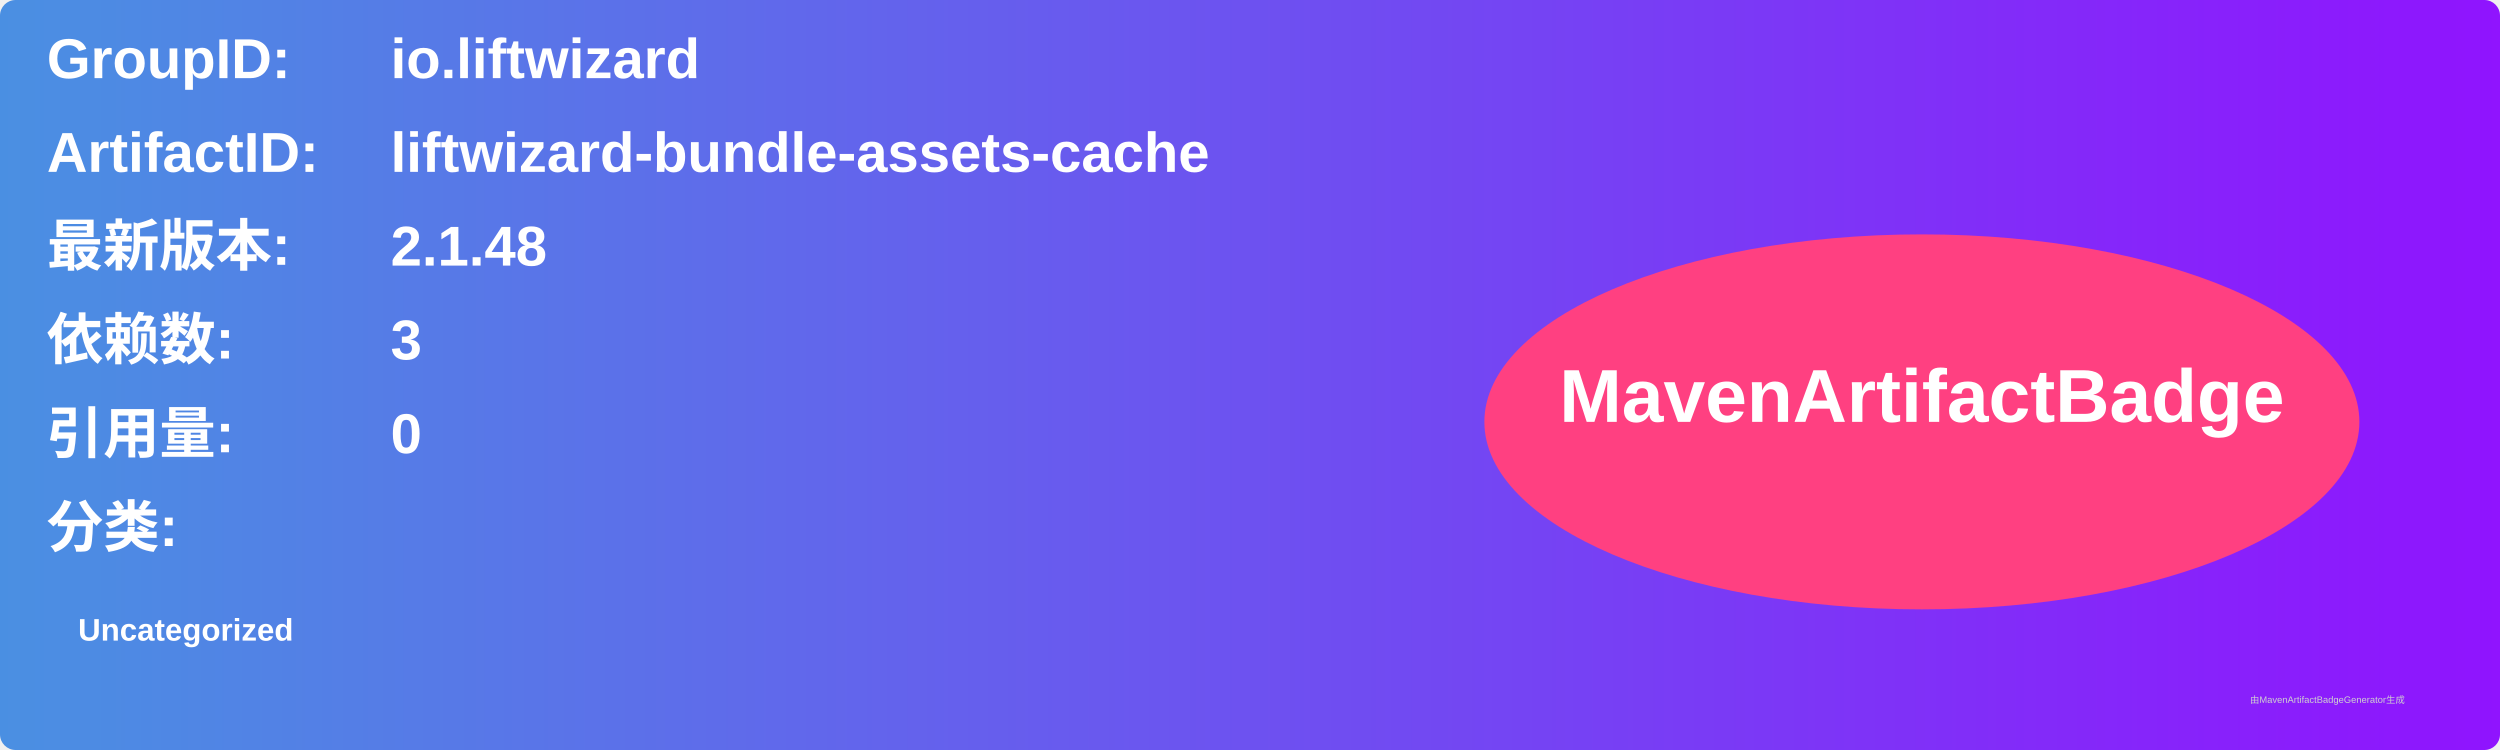
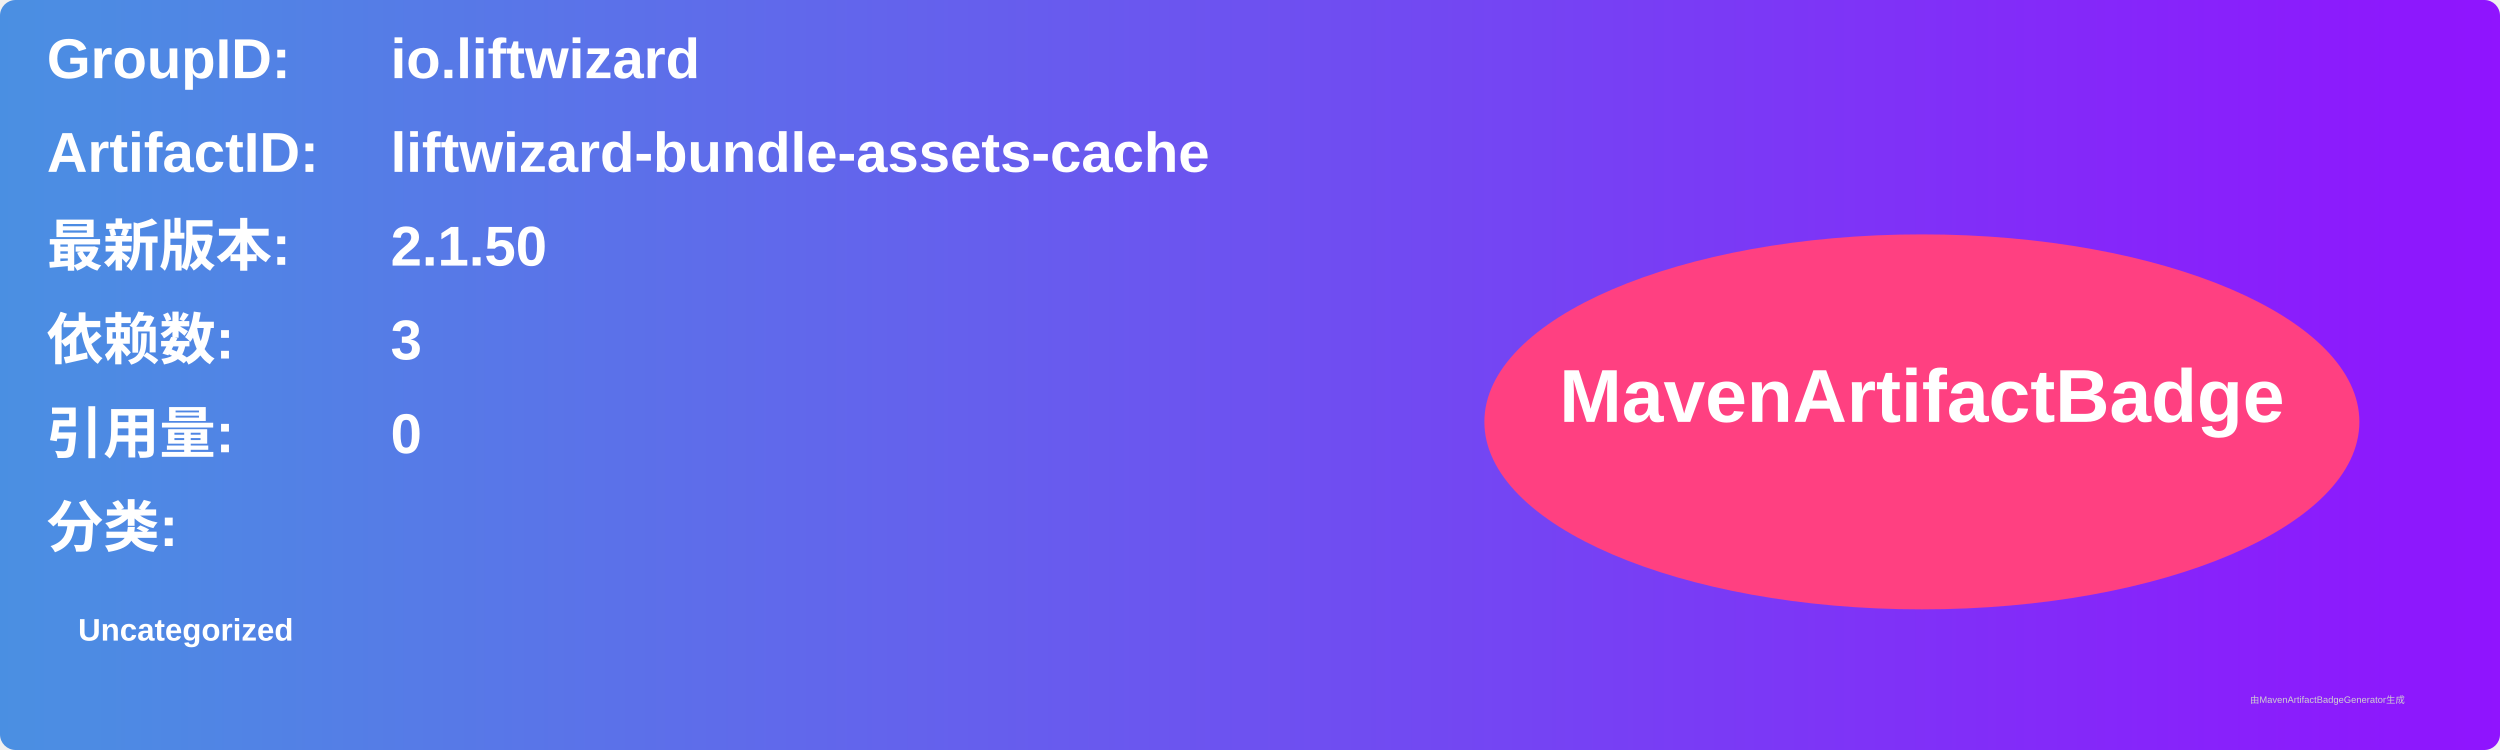
<svg xmlns="http://www.w3.org/2000/svg" width="800" height="240" viewBox="0 0 800 240">
  <linearGradient id="grad" x1="0%" y1="0%" x2="100%" y2="0%">
    <stop offset="0%" stop-color="#4a90e2" />
    <stop offset="100%" stop-color="#9013fe" />
  </linearGradient>
  <rect width="100%" height="100%" rx="5" ry="5" fill="url(#grad)" />
  <g transform="translate(15, 15)">
    <text x="0" y="10" font-family="Arial" font-size="18" fill="white" font-weight="bold" width="260">GroupID:</text>
    <text x="110" y="10" font-family="Arial" font-size="18" fill="white" font-weight="bold" width="460">io.liftwizard</text>
    <text x="0" y="40" font-family="Arial" font-size="18" fill="white" font-weight="bold" width="260">ArtifactID:</text>
    <text x="110" y="40" font-family="Arial" font-size="18" fill="white" font-weight="bold" width="460">liftwizard-bundle-assets-cache</text>
    <text x="0" y="70" font-family="Arial" font-size="18" fill="white" font-weight="bold">最新版本:</text>
    <text x="110" y="70" font-family="Arial" font-size="18" fill="white" font-weight="bold">
-       <tspan font-weight="bold">2.1.48</tspan>
+       <tspan font-weight="bold">2.1.50</tspan>
    </text>
    <text x="0" y="100" font-family="Arial" font-size="18" fill="white" font-weight="bold">依赖数: </text>
    <text x="110" y="100" font-family="Arial" font-size="18" fill="white">
      <tspan font-weight="bold">3</tspan>
    </text>
    <text x="0" y="130" font-family="Arial" font-size="18" fill="white" font-weight="bold">引用量: </text>
    <text x="110" y="130" font-family="Arial" font-size="18" fill="white">
      <tspan font-weight="bold">0</tspan>
    </text>
    <text x="0" y="160" font-family="Arial" font-size="18" fill="white" font-weight="bold">分类:</text>
    <text x="10" y="190" font-family="Arial" font-size="10" fill="white">
      <tspan font-weight="bold">Uncategorized</tspan>
    </text>
    <ellipse cx="600" cy="120" rx="140" ry="60" fill="#ff4081" />
    <text x="600" y="120" text-anchor="middle" font-family="Arial" font-size="24" fill="white" font-weight="bold">MavenArtifactBadge</text>
  </g>
  <text x="720" y="225" font-family="Arial" font-size="3" fill="#d0d0d0">由MavenArtifactBadgeGenerator生成</text>
</svg>
